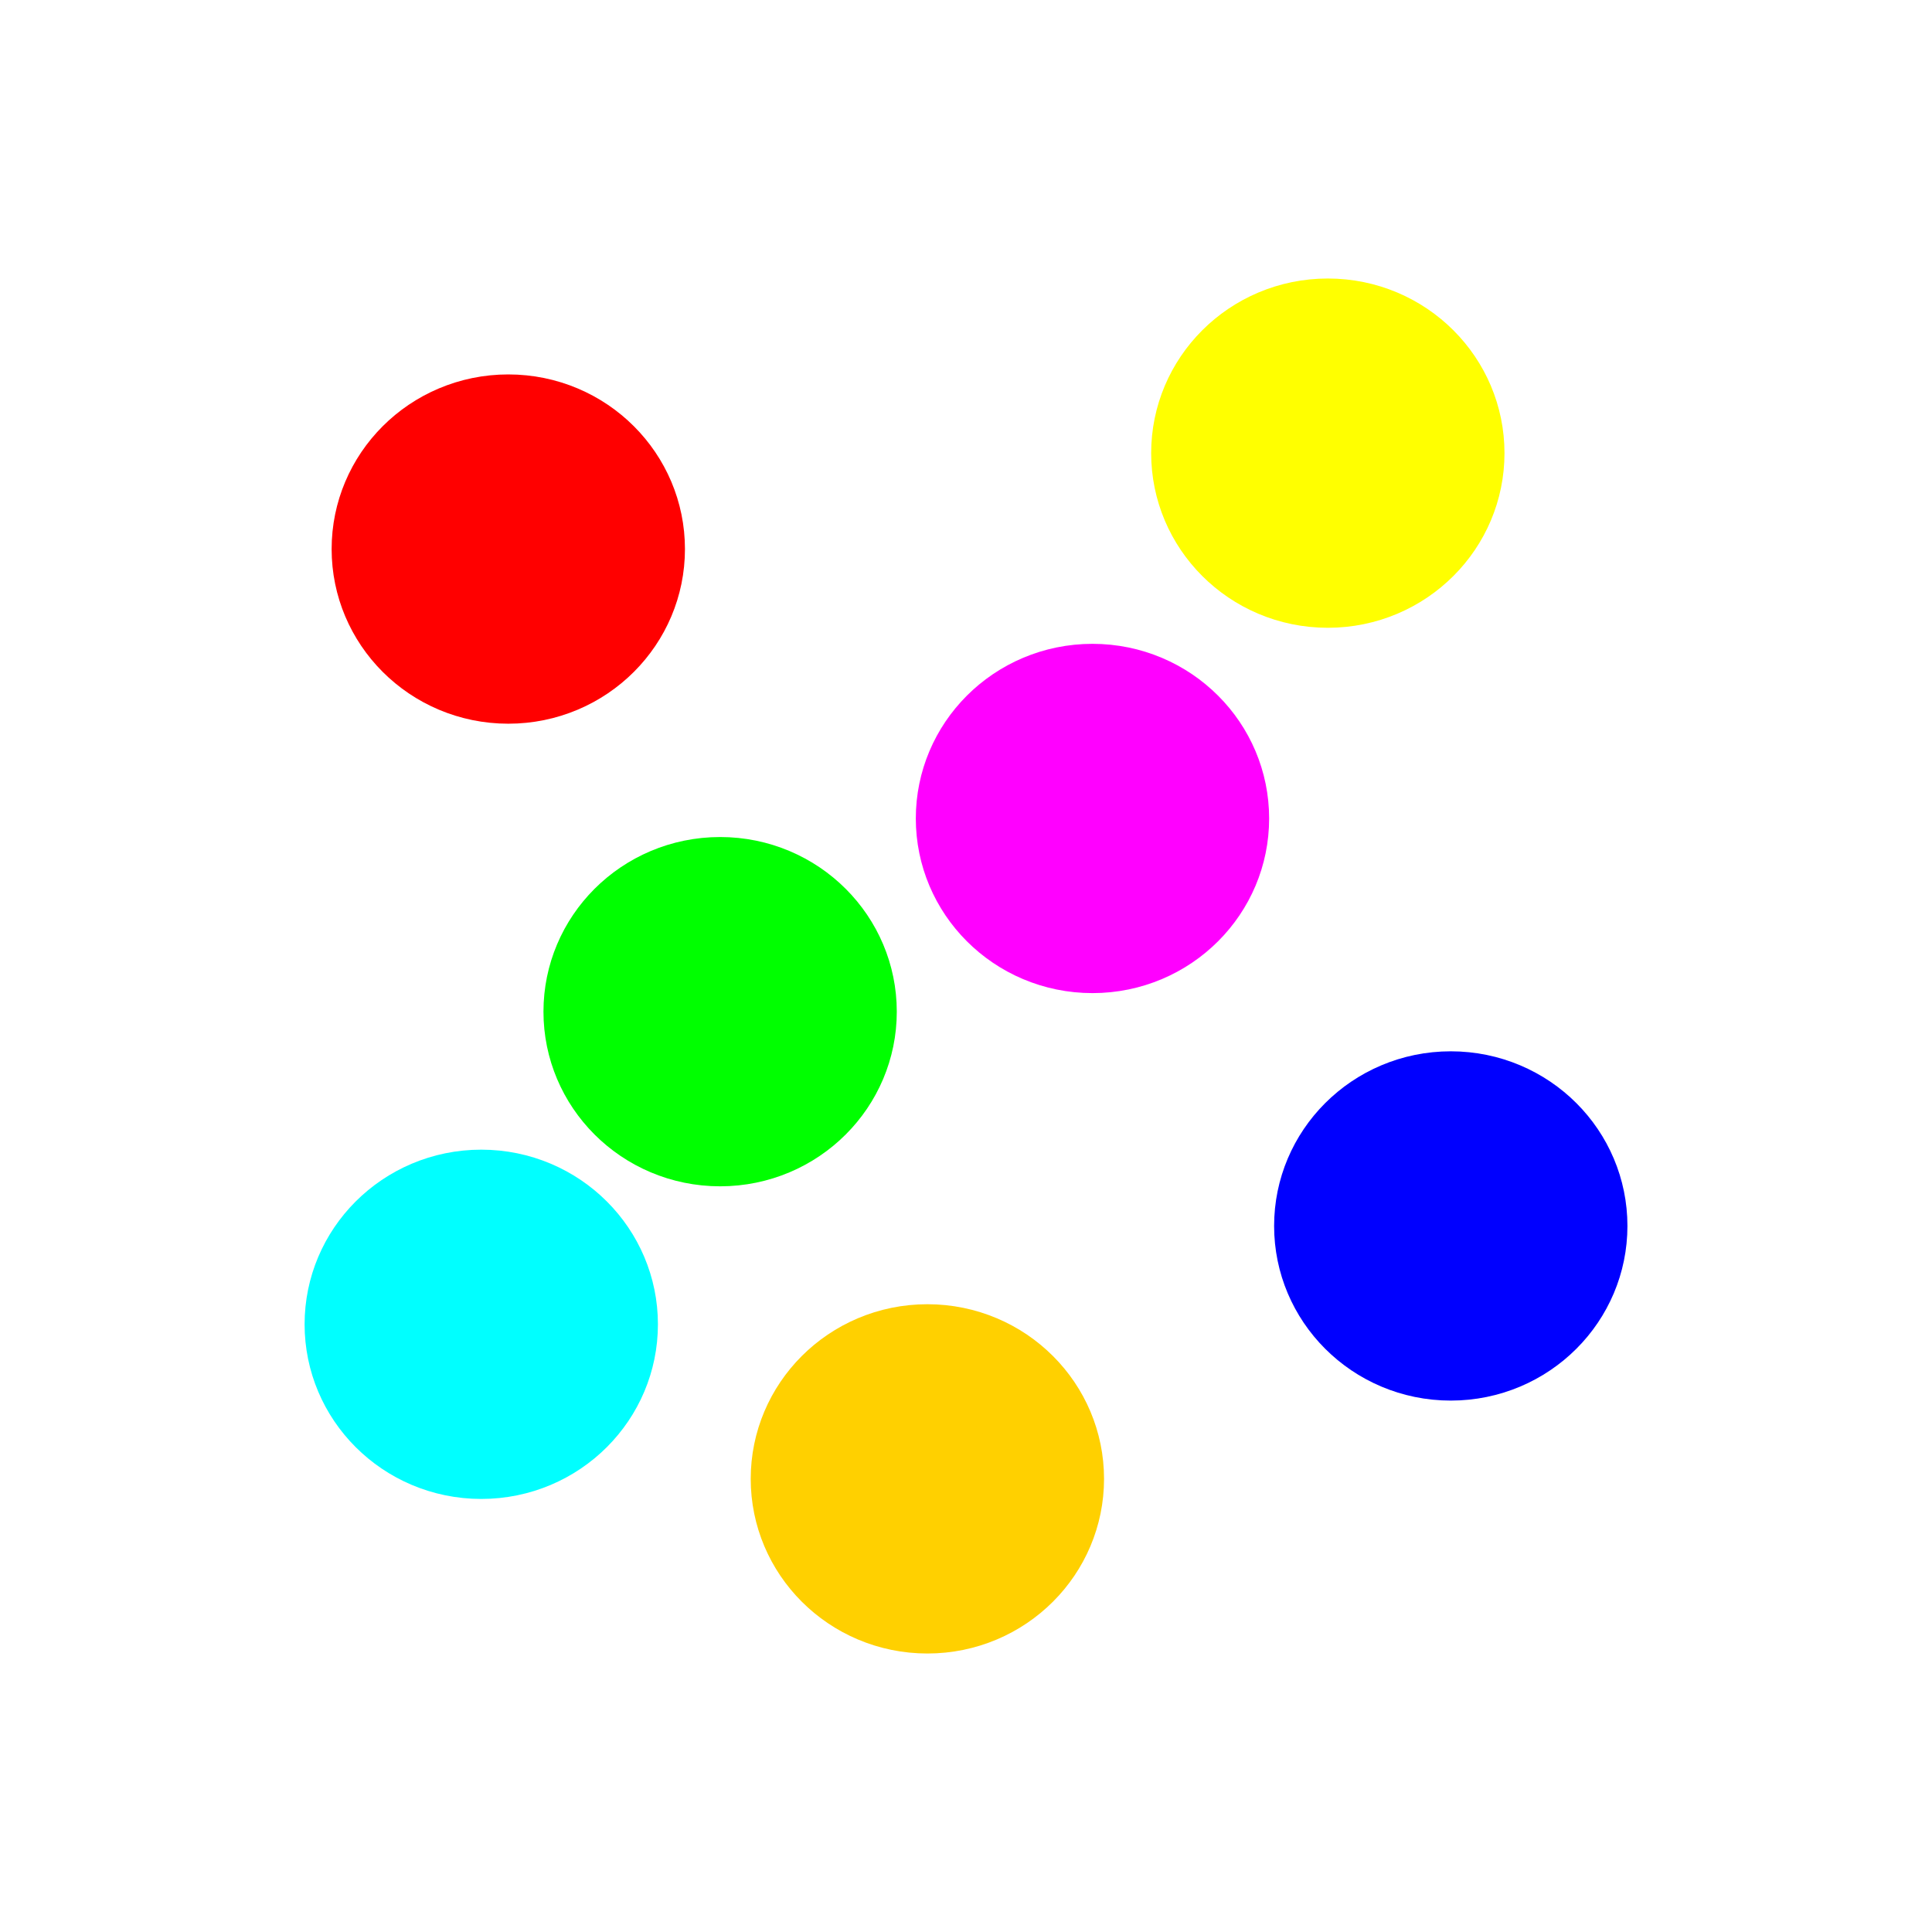
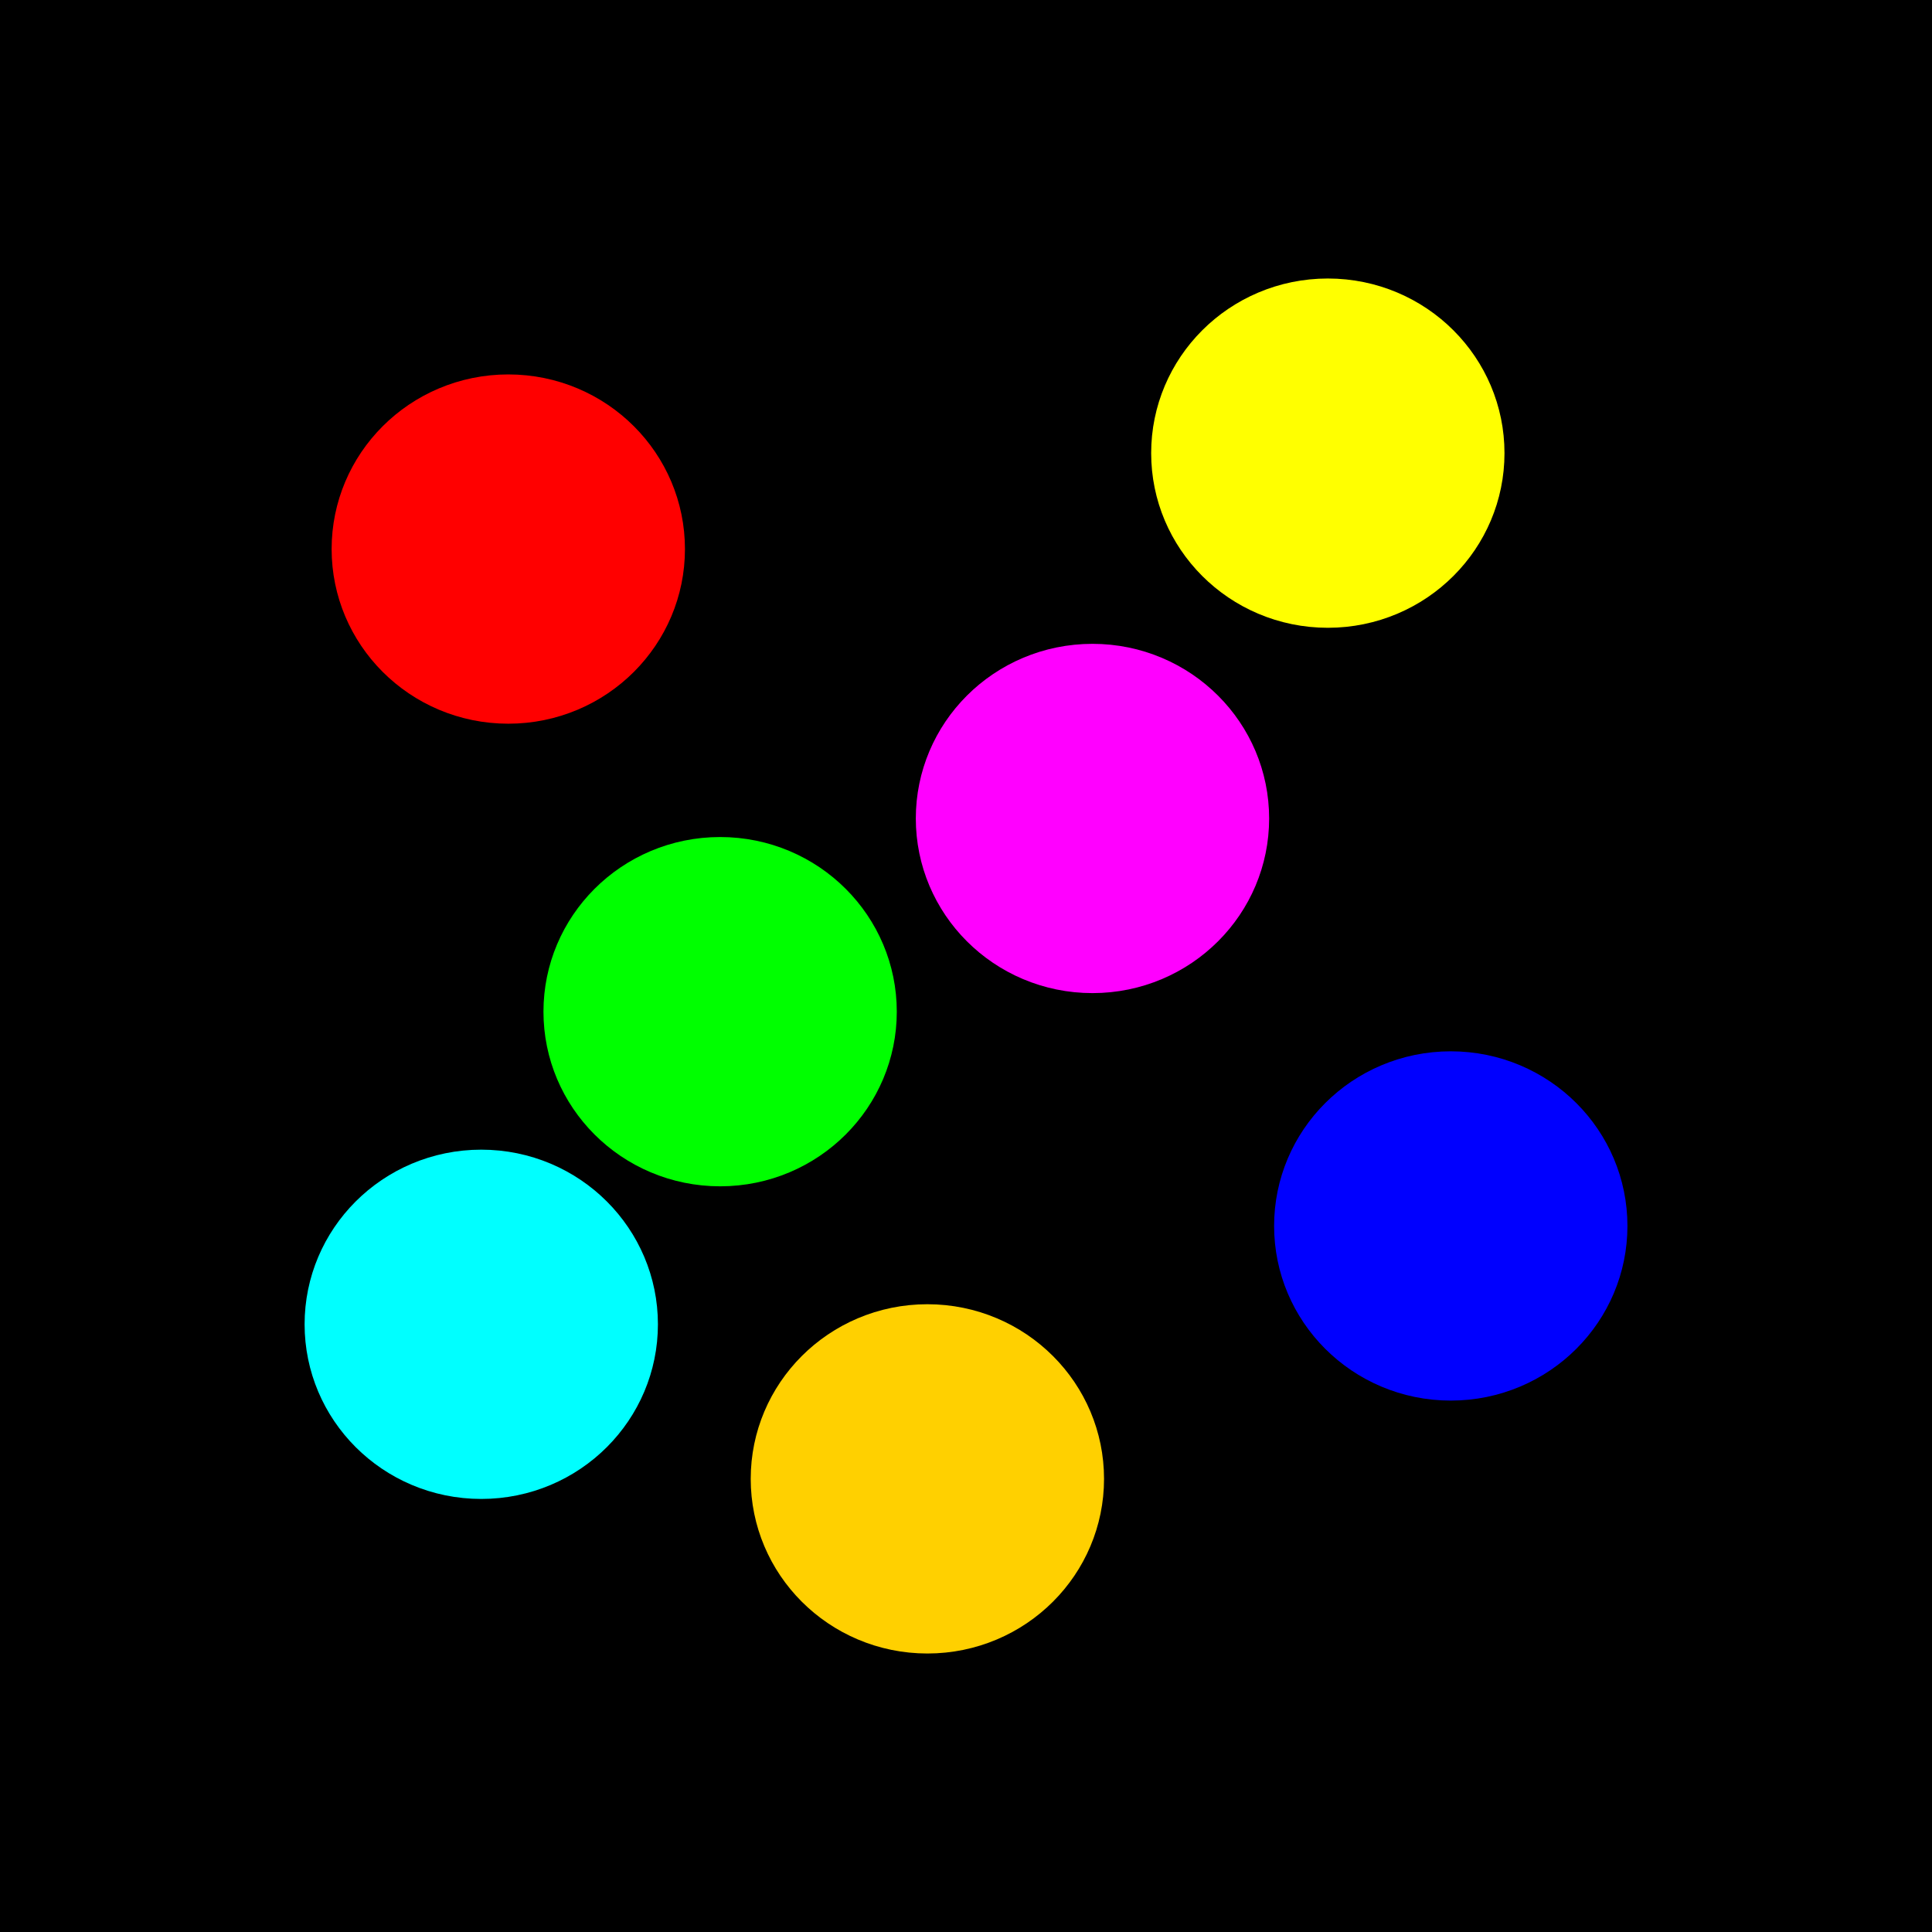
<svg xmlns="http://www.w3.org/2000/svg" version="1.0" width="55" height="55" id="svg2">
  <defs id="defs5" />
+   <rect width="55" height="55" x="0" y="0" id="rect3269" style="fill:#000000;fill-opacity:1;fill-rule:nonzero;stroke:none" />
  <path d="m 17.246,13.051 a 2.913,3.03 0 1 1 -5.826,0 2.913,3.03 0 1 1 5.826,0 z" transform="matrix(1.208062,0,0,1.161598,-2.845207,0.4706725)" id="path2824" style="fill:#ff0000;fill-opacity:1;fill-rule:evenodd;stroke:#ff0000;stroke-width:2.5;stroke-linecap:round;stroke-miterlimit:4;stroke-opacity:1;stroke-dasharray:none" />
  <path d="m 17.246,13.051 a 2.913,3.03 0 1 1 -5.826,0 2.913,3.03 0 1 1 5.826,0 z" transform="matrix(1.208062,0,0,1.161598,13.7853,8.140165)" id="path2824-4" style="fill:#ff00ff;fill-opacity:1;fill-rule:evenodd;stroke:#ff00ff;stroke-width:2.5;stroke-linecap:round;stroke-miterlimit:4;stroke-opacity:1;stroke-dasharray:none" />
  <path d="m 17.246,13.051 a 2.913,3.03 0 1 1 -5.826,0 2.913,3.03 0 1 1 5.826,0 z" transform="matrix(1.208062,0,0,1.161598,3.185302,13.64016)" id="path2824-6" style="fill:#00ff00;fill-opacity:1;fill-rule:evenodd;stroke:#00ff00;stroke-width:2.5;stroke-linecap:round;stroke-miterlimit:4;stroke-opacity:1;stroke-dasharray:none" />
  <path d="m 17.246,13.051 a 2.913,3.03 0 1 1 -5.826,0 2.913,3.03 0 1 1 5.826,0 z" transform="matrix(1.208062,0,0,1.161598,23.9853,19.74017)" id="path2824-69" style="fill:#0000ff;fill-opacity:1;fill-rule:evenodd;stroke:#0000ff;stroke-width:2.5;stroke-linecap:round;stroke-miterlimit:4;stroke-opacity:1;stroke-dasharray:none" />
  <path d="m 17.246,13.051 a 2.913,3.03 0 1 1 -5.826,0 2.913,3.03 0 1 1 5.826,0 z" transform="matrix(1.208062,0,0,1.161598,9.085302,26.94017)" id="path2824-7" style="fill:#ffd000;fill-opacity:1;fill-rule:evenodd;stroke:#ffd000;stroke-width:2.5;stroke-linecap:round;stroke-miterlimit:4;stroke-opacity:1;stroke-dasharray:none" />
  <path d="m 17.246,13.051 a 2.913,3.03 0 1 1 -5.826,0 2.913,3.03 0 1 1 5.826,0 z" transform="matrix(1.208062,0,0,1.161598,20.4853,-2.259835)" id="path2824-5" style="fill:#ffff00;fill-opacity:1;fill-rule:evenodd;stroke:#ffff00;stroke-width:2.5;stroke-linecap:round;stroke-miterlimit:4;stroke-opacity:1;stroke-dasharray:none" />
  <path d="m 17.246,13.051 a 2.913,3.03 0 1 1 -5.826,0 2.913,3.03 0 1 1 5.826,0 z" transform="matrix(1.208062,0,0,1.161598,-3.614698,22.54016)" id="path2824-54" style="fill:#00ffff;fill-opacity:1;fill-rule:evenodd;stroke:#00ffff;stroke-width:2.5;stroke-linecap:round;stroke-miterlimit:4;stroke-opacity:1;stroke-dasharray:none" />
</svg>
